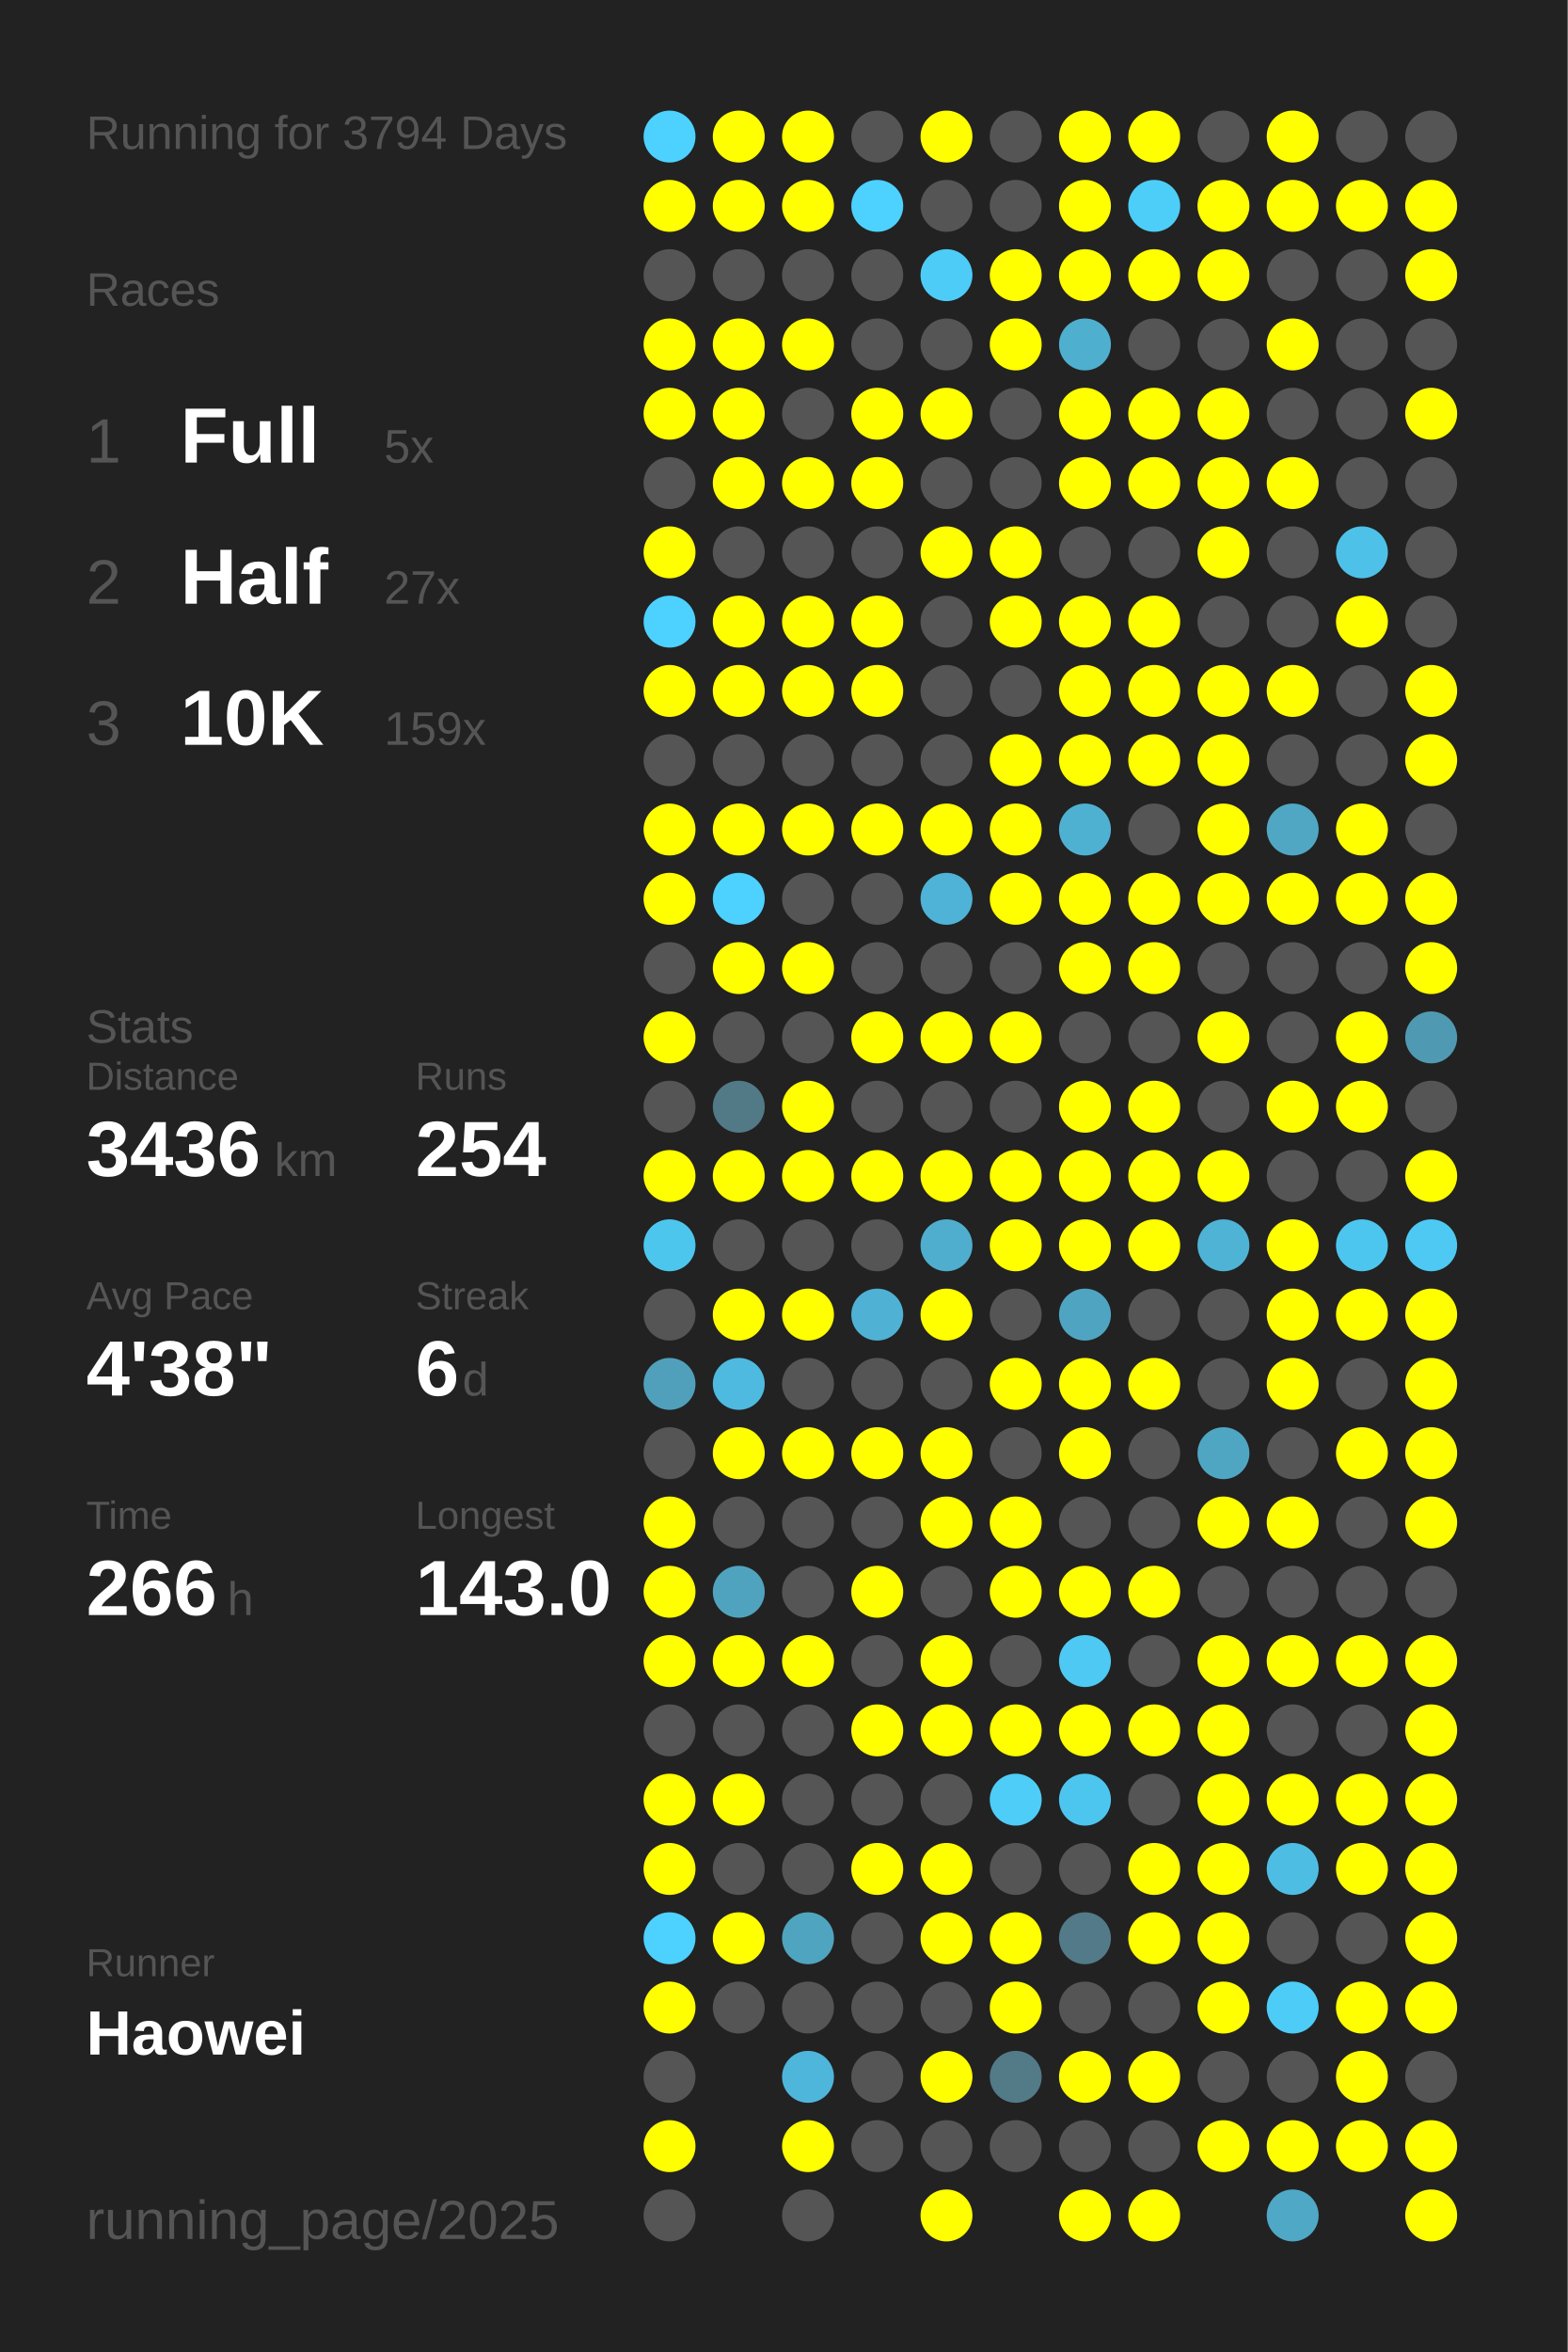
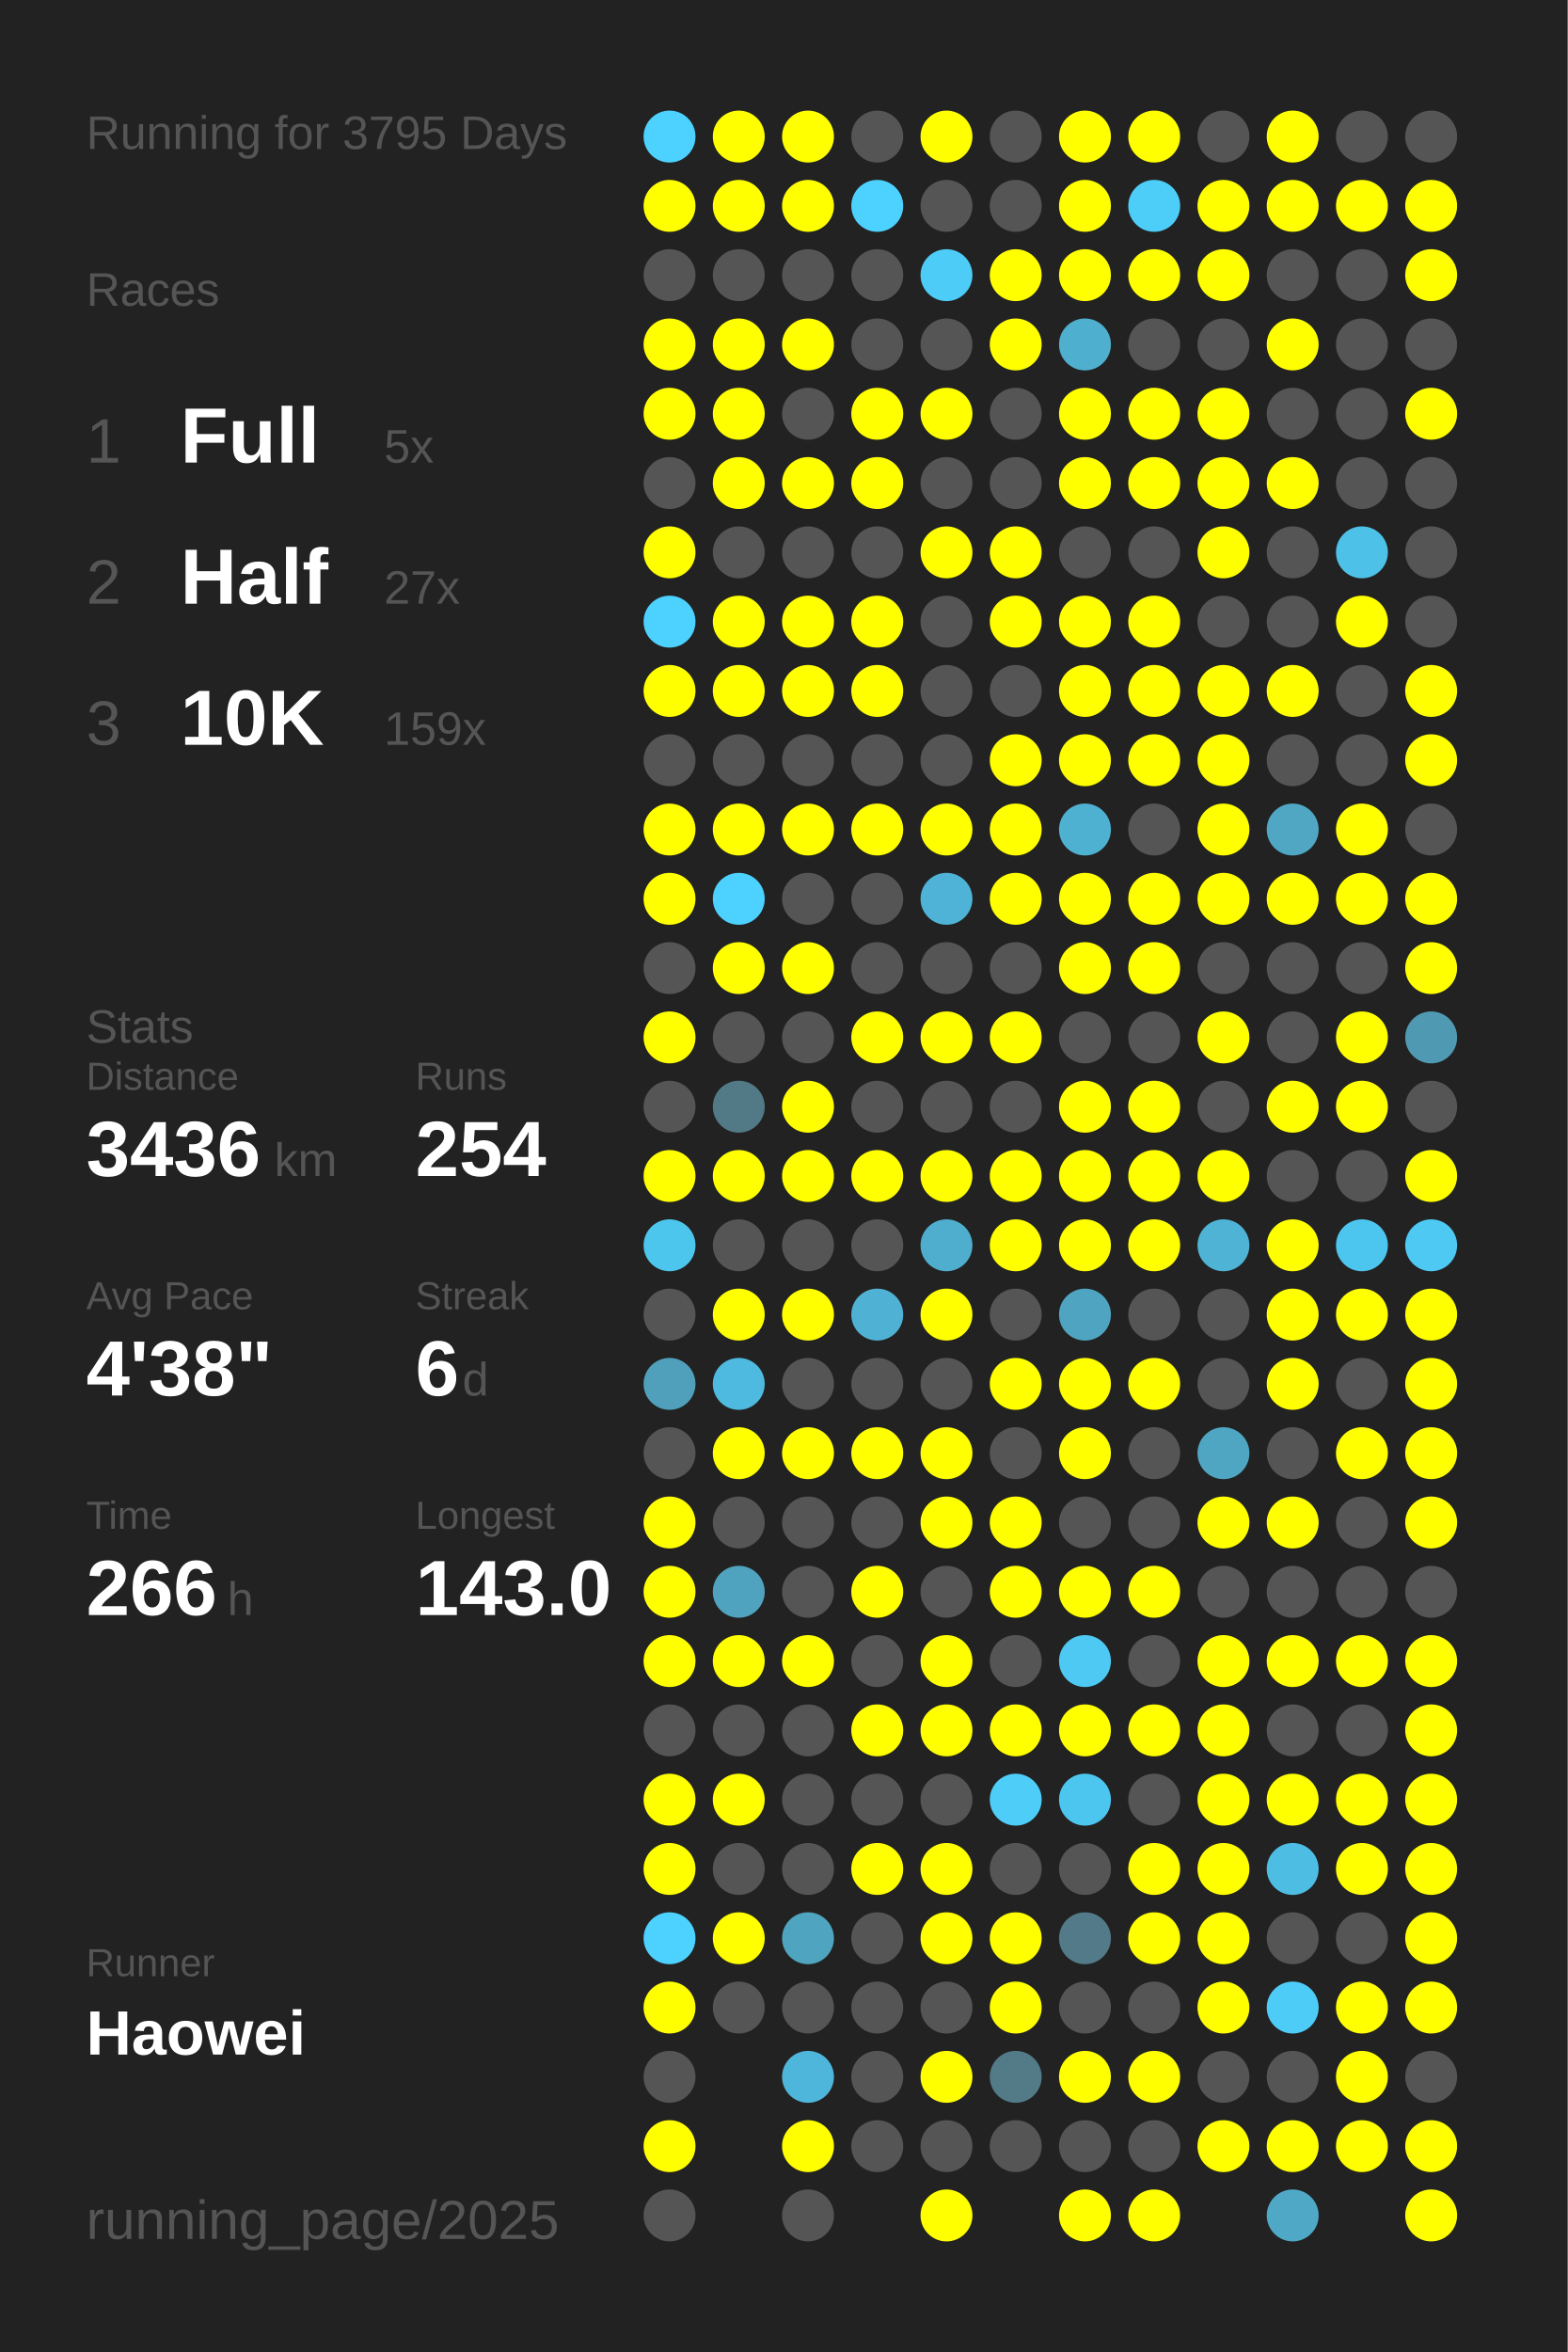
<svg xmlns="http://www.w3.org/2000/svg" baseProfile="full" height="300mm" version="1.1" viewBox="0,0,200,300" width="200mm">
  <defs />
  <rect fill="#222222" height="300" width="200" x="0" y="0" />
-   <text fill="#555555" style="font-size:6px; font-family:Arial;" x="11" y="19">Running for 3794 Days</text>
+   <text fill="#555555" style="font-size:6px; font-family:Arial;" x="11" y="19">Running for 3795 Days</text>
  <text fill="#555555" style="font-size:6px; font-family:Arial;" x="11" y="39">Races</text>
  <text fill="#555555" style="font-size:8px; font-family:Arial;" x="11" y="59">1</text>
  <text fill="#FFFFFF" style="font-size:10px; font-family:Arial; font-weight:bold;" x="23" y="59">Full</text>
  <text fill="#555555" style="font-size:6px; font-family:Arial;" x="49" y="59">5x</text>
  <text fill="#555555" style="font-size:8px; font-family:Arial;" x="11" y="77">2</text>
  <text fill="#FFFFFF" style="font-size:10px; font-family:Arial; font-weight:bold;" x="23" y="77">Half</text>
  <text fill="#555555" style="font-size:6px; font-family:Arial;" x="49" y="77">27x</text>
  <text fill="#555555" style="font-size:8px; font-family:Arial;" x="11" y="95">3</text>
  <text fill="#FFFFFF" style="font-size:10px; font-family:Arial; font-weight:bold;" x="23" y="95">10K</text>
  <text fill="#555555" style="font-size:6px; font-family:Arial;" x="49" y="95">159x</text>
  <text fill="#555555" style="font-size:6px; font-family:Arial;" x="11" y="133">Stats</text>
  <text fill="#555555" style="font-size:5px; font-family:Arial;" x="11" y="139">Distance</text>
  <text fill="#FFFFFF" style="font-size:10px; font-family:Arial; font-weight:bold;" x="11" y="150">3436</text>
  <text fill="#555555" style="font-size:6px; font-family:Arial;" x="35" y="150">km</text>
  <text fill="#555555" style="font-size:5px; font-family:Arial;" x="53" y="139">Runs</text>
  <text fill="#FFFFFF" style="font-size:10px; font-family:Arial; font-weight:bold;" x="53" y="150">254</text>
  <text fill="#555555" style="font-size:5px; font-family:Arial;" x="11" y="167">Avg Pace</text>
  <text fill="#FFFFFF" style="font-size:10px; font-family:Arial; font-weight:bold;" x="11" y="178">4'38"</text>
  <text fill="#555555" style="font-size:5px; font-family:Arial;" x="53" y="167">Streak</text>
  <text fill="#FFFFFF" style="font-size:10px; font-family:Arial; font-weight:bold;" x="53" y="178">6</text>
  <text fill="#555555" style="font-size:6px; font-family:Arial;" x="59" y="178">d</text>
  <text fill="#555555" style="font-size:5px; font-family:Arial;" x="11" y="195">Time</text>
  <text fill="#FFFFFF" style="font-size:10px; font-family:Arial; font-weight:bold;" x="11" y="206">266</text>
  <text fill="#555555" style="font-size:6px; font-family:Arial;" x="29" y="206">h</text>
  <text fill="#555555" style="font-size:5px; font-family:Arial;" x="53" y="195">Longest</text>
  <text fill="#FFFFFF" style="font-size:10px; font-family:Arial; font-weight:bold;" x="53" y="206">143.0</text>
  <text fill="#555555" style="font-size:5px; font-family:Arial;" x="11" y="252.065">Runner</text>
  <text fill="#FFFFFF" style="font-size:8px; font-family:Arial; font-weight:bold;" x="11" y="262.065">Haowei</text>
  <text fill="#555555" style="font-size:7px; font-family:Arial;" x="11" y="285.581">running_page/2025</text>
  <circle cx="85.417" cy="17.419" fill="#4dd1fe" r="3.312" />
  <circle cx="85.417" cy="26.258" fill="#FFFF00" r="3.312" />
  <circle cx="85.417" cy="35.097" fill="#555555" r="3.312" />
  <circle cx="85.417" cy="43.935" fill="#FFFF00" r="3.312" />
  <circle cx="85.417" cy="52.774" fill="#FFFF00" r="3.312" />
  <circle cx="85.417" cy="61.613" fill="#555555" r="3.312" />
  <circle cx="85.417" cy="70.452" fill="#FFFF00" r="3.312" />
  <circle cx="85.417" cy="79.29" fill="#4dd1fe" r="3.312" />
  <circle cx="85.417" cy="88.129" fill="#FFFF00" r="3.312" />
  <circle cx="85.417" cy="96.968" fill="#555555" r="3.312" />
  <circle cx="85.417" cy="105.806" fill="#FFFF00" r="3.312" />
  <circle cx="85.417" cy="114.645" fill="#FFFF00" r="3.312" />
  <circle cx="85.417" cy="123.484" fill="#555555" r="3.312" />
  <circle cx="85.417" cy="132.323" fill="#FFFF00" r="3.312" />
  <circle cx="85.417" cy="141.161" fill="#555555" r="3.312" />
  <circle cx="85.417" cy="150" fill="#FFFF00" r="3.312" />
  <circle cx="85.417" cy="158.839" fill="#4dc6ee" r="3.312" />
  <circle cx="85.417" cy="167.677" fill="#555555" r="3.312" />
  <circle cx="85.417" cy="176.516" fill="#50a0bb" r="3.312" />
  <circle cx="85.417" cy="185.355" fill="#555555" r="3.312" />
  <circle cx="85.417" cy="194.194" fill="#FFFF00" r="3.312" />
  <circle cx="85.417" cy="203.032" fill="#FFFF00" r="3.312" />
  <circle cx="85.417" cy="211.871" fill="#FFFF00" r="3.312" />
  <circle cx="85.417" cy="220.71" fill="#555555" r="3.312" />
  <circle cx="85.417" cy="229.548" fill="#FFFF00" r="3.312" />
  <circle cx="85.417" cy="238.387" fill="#FFFF00" r="3.312" />
  <circle cx="85.417" cy="247.226" fill="#4dd1fe" r="3.312" />
  <circle cx="85.417" cy="256.065" fill="#FFFF00" r="3.312" />
  <circle cx="85.417" cy="264.903" fill="#555555" r="3.312" />
  <circle cx="85.417" cy="273.742" fill="#FFFF00" r="3.312" />
  <circle cx="85.417" cy="282.581" fill="#555555" r="3.312" />
  <circle cx="94.25" cy="17.419" fill="#FFFF00" r="3.312" />
  <circle cx="94.25" cy="26.258" fill="#FFFF00" r="3.312" />
  <circle cx="94.25" cy="35.097" fill="#555555" r="3.312" />
  <circle cx="94.25" cy="43.935" fill="#FFFF00" r="3.312" />
  <circle cx="94.25" cy="52.774" fill="#FFFF00" r="3.312" />
  <circle cx="94.25" cy="61.613" fill="#FFFF00" r="3.312" />
  <circle cx="94.25" cy="70.452" fill="#555555" r="3.312" />
  <circle cx="94.25" cy="79.29" fill="#FFFF00" r="3.312" />
  <circle cx="94.25" cy="88.129" fill="#FFFF00" r="3.312" />
  <circle cx="94.25" cy="96.968" fill="#555555" r="3.312" />
  <circle cx="94.25" cy="105.806" fill="#FFFF00" r="3.312" />
  <circle cx="94.25" cy="114.645" fill="#4dd1fe" r="3.312" />
  <circle cx="94.25" cy="123.484" fill="#FFFF00" r="3.312" />
  <circle cx="94.25" cy="132.323" fill="#555555" r="3.312" />
  <circle cx="94.25" cy="141.161" fill="#527986" r="3.312" />
  <circle cx="94.25" cy="150" fill="#FFFF00" r="3.312" />
  <circle cx="94.25" cy="158.839" fill="#555555" r="3.312" />
  <circle cx="94.25" cy="167.677" fill="#FFFF00" r="3.312" />
  <circle cx="94.25" cy="176.516" fill="#4ebadf" r="3.312" />
  <circle cx="94.25" cy="185.355" fill="#FFFF00" r="3.312" />
  <circle cx="94.25" cy="194.194" fill="#555555" r="3.312" />
  <circle cx="94.25" cy="203.032" fill="#50a3bf" r="3.312" />
  <circle cx="94.25" cy="211.871" fill="#FFFF00" r="3.312" />
  <circle cx="94.25" cy="220.71" fill="#555555" r="3.312" />
  <circle cx="94.25" cy="229.548" fill="#FFFF00" r="3.312" />
  <circle cx="94.25" cy="238.387" fill="#555555" r="3.312" />
  <circle cx="94.25" cy="247.226" fill="#FFFF00" r="3.312" />
  <circle cx="94.25" cy="256.065" fill="#555555" r="3.312" />
  <circle cx="103.083" cy="17.419" fill="#FFFF00" r="3.312" />
  <circle cx="103.083" cy="26.258" fill="#FFFF00" r="3.312" />
  <circle cx="103.083" cy="35.097" fill="#555555" r="3.312" />
  <circle cx="103.083" cy="43.935" fill="#FFFF00" r="3.312" />
  <circle cx="103.083" cy="52.774" fill="#555555" r="3.312" />
  <circle cx="103.083" cy="61.613" fill="#FFFF00" r="3.312" />
  <circle cx="103.083" cy="70.452" fill="#555555" r="3.312" />
  <circle cx="103.083" cy="79.29" fill="#FFFF00" r="3.312" />
  <circle cx="103.083" cy="88.129" fill="#FFFF00" r="3.312" />
  <circle cx="103.083" cy="96.968" fill="#555555" r="3.312" />
  <circle cx="103.083" cy="105.806" fill="#FFFF00" r="3.312" />
  <circle cx="103.083" cy="114.645" fill="#555555" r="3.312" />
  <circle cx="103.083" cy="123.484" fill="#FFFF00" r="3.312" />
  <circle cx="103.083" cy="132.323" fill="#555555" r="3.312" />
  <circle cx="103.083" cy="141.161" fill="#FFFF00" r="3.312" />
  <circle cx="103.083" cy="150" fill="#FFFF00" r="3.312" />
  <circle cx="103.083" cy="158.839" fill="#555555" r="3.312" />
  <circle cx="103.083" cy="167.677" fill="#FFFF00" r="3.312" />
  <circle cx="103.083" cy="176.516" fill="#555555" r="3.312" />
  <circle cx="103.083" cy="185.355" fill="#FFFF00" r="3.312" />
  <circle cx="103.083" cy="194.194" fill="#555555" r="3.312" />
  <circle cx="103.083" cy="203.032" fill="#555555" r="3.312" />
  <circle cx="103.083" cy="211.871" fill="#FFFF00" r="3.312" />
  <circle cx="103.083" cy="220.71" fill="#555555" r="3.312" />
  <circle cx="103.083" cy="229.548" fill="#555555" r="3.312" />
  <circle cx="103.083" cy="238.387" fill="#555555" r="3.312" />
  <circle cx="103.083" cy="247.226" fill="#4fa4c0" r="3.312" />
  <circle cx="103.083" cy="256.065" fill="#555555" r="3.312" />
  <circle cx="103.083" cy="264.903" fill="#4eb6da" r="3.312" />
  <circle cx="103.083" cy="273.742" fill="#FFFF00" r="3.312" />
  <circle cx="103.083" cy="282.581" fill="#555555" r="3.312" />
  <circle cx="111.917" cy="17.419" fill="#555555" r="3.312" />
  <circle cx="111.917" cy="26.258" fill="#4dd1fe" r="3.312" />
  <circle cx="111.917" cy="35.097" fill="#555555" r="3.312" />
  <circle cx="111.917" cy="43.935" fill="#555555" r="3.312" />
  <circle cx="111.917" cy="52.774" fill="#FFFF00" r="3.312" />
  <circle cx="111.917" cy="61.613" fill="#FFFF00" r="3.312" />
  <circle cx="111.917" cy="70.452" fill="#555555" r="3.312" />
  <circle cx="111.917" cy="79.29" fill="#FFFF00" r="3.312" />
  <circle cx="111.917" cy="88.129" fill="#FFFF00" r="3.312" />
  <circle cx="111.917" cy="96.968" fill="#555555" r="3.312" />
  <circle cx="111.917" cy="105.806" fill="#FFFF00" r="3.312" />
  <circle cx="111.917" cy="114.645" fill="#555555" r="3.312" />
  <circle cx="111.917" cy="123.484" fill="#555555" r="3.312" />
  <circle cx="111.917" cy="132.323" fill="#FFFF00" r="3.312" />
  <circle cx="111.917" cy="141.161" fill="#555555" r="3.312" />
  <circle cx="111.917" cy="150" fill="#FFFF00" r="3.312" />
  <circle cx="111.917" cy="158.839" fill="#555555" r="3.312" />
  <circle cx="111.917" cy="167.677" fill="#4fb2d4" r="3.312" />
  <circle cx="111.917" cy="176.516" fill="#555555" r="3.312" />
  <circle cx="111.917" cy="185.355" fill="#FFFF00" r="3.312" />
  <circle cx="111.917" cy="194.194" fill="#555555" r="3.312" />
  <circle cx="111.917" cy="203.032" fill="#FFFF00" r="3.312" />
  <circle cx="111.917" cy="211.871" fill="#555555" r="3.312" />
  <circle cx="111.917" cy="220.71" fill="#FFFF00" r="3.312" />
  <circle cx="111.917" cy="229.548" fill="#555555" r="3.312" />
  <circle cx="111.917" cy="238.387" fill="#FFFF00" r="3.312" />
  <circle cx="111.917" cy="247.226" fill="#555555" r="3.312" />
  <circle cx="111.917" cy="256.065" fill="#555555" r="3.312" />
  <circle cx="111.917" cy="264.903" fill="#555555" r="3.312" />
  <circle cx="111.917" cy="273.742" fill="#555555" r="3.312" />
  <circle cx="120.75" cy="17.419" fill="#FFFF00" r="3.312" />
  <circle cx="120.75" cy="26.258" fill="#555555" r="3.312" />
  <circle cx="120.75" cy="35.097" fill="#4dccf7" r="3.312" />
  <circle cx="120.75" cy="43.935" fill="#555555" r="3.312" />
  <circle cx="120.75" cy="52.774" fill="#FFFF00" r="3.312" />
  <circle cx="120.75" cy="61.613" fill="#555555" r="3.312" />
  <circle cx="120.75" cy="70.452" fill="#FFFF00" r="3.312" />
  <circle cx="120.75" cy="79.29" fill="#555555" r="3.312" />
  <circle cx="120.75" cy="88.129" fill="#555555" r="3.312" />
  <circle cx="120.75" cy="96.968" fill="#555555" r="3.312" />
  <circle cx="120.75" cy="105.806" fill="#FFFF00" r="3.312" />
  <circle cx="120.75" cy="114.645" fill="#4eb3d6" r="3.312" />
  <circle cx="120.75" cy="123.484" fill="#555555" r="3.312" />
  <circle cx="120.75" cy="132.323" fill="#FFFF00" r="3.312" />
  <circle cx="120.75" cy="141.161" fill="#555555" r="3.312" />
  <circle cx="120.75" cy="150" fill="#FFFF00" r="3.312" />
  <circle cx="120.75" cy="158.839" fill="#4faece" r="3.312" />
  <circle cx="120.75" cy="167.677" fill="#FFFF00" r="3.312" />
  <circle cx="120.75" cy="176.516" fill="#555555" r="3.312" />
  <circle cx="120.75" cy="185.355" fill="#FFFF00" r="3.312" />
  <circle cx="120.75" cy="194.194" fill="#FFFF00" r="3.312" />
  <circle cx="120.75" cy="203.032" fill="#555555" r="3.312" />
  <circle cx="120.75" cy="211.871" fill="#FFFF00" r="3.312" />
  <circle cx="120.75" cy="220.71" fill="#FFFF00" r="3.312" />
  <circle cx="120.75" cy="229.548" fill="#555555" r="3.312" />
  <circle cx="120.75" cy="238.387" fill="#FFFF00" r="3.312" />
  <circle cx="120.75" cy="247.226" fill="#FFFF00" r="3.312" />
  <circle cx="120.75" cy="256.065" fill="#555555" r="3.312" />
  <circle cx="120.75" cy="264.903" fill="#FFFF00" r="3.312" />
  <circle cx="120.75" cy="273.742" fill="#555555" r="3.312" />
  <circle cx="120.75" cy="282.581" fill="#FFFF00" r="3.312" />
  <circle cx="129.583" cy="17.419" fill="#555555" r="3.312" />
  <circle cx="129.583" cy="26.258" fill="#555555" r="3.312" />
  <circle cx="129.583" cy="35.097" fill="#FFFF00" r="3.312" />
  <circle cx="129.583" cy="43.935" fill="#FFFF00" r="3.312" />
  <circle cx="129.583" cy="52.774" fill="#555555" r="3.312" />
  <circle cx="129.583" cy="61.613" fill="#555555" r="3.312" />
  <circle cx="129.583" cy="70.452" fill="#FFFF00" r="3.312" />
  <circle cx="129.583" cy="79.29" fill="#FFFF00" r="3.312" />
  <circle cx="129.583" cy="88.129" fill="#555555" r="3.312" />
  <circle cx="129.583" cy="96.968" fill="#FFFF00" r="3.312" />
  <circle cx="129.583" cy="105.806" fill="#FFFF00" r="3.312" />
  <circle cx="129.583" cy="114.645" fill="#FFFF00" r="3.312" />
  <circle cx="129.583" cy="123.484" fill="#555555" r="3.312" />
  <circle cx="129.583" cy="132.323" fill="#FFFF00" r="3.312" />
  <circle cx="129.583" cy="141.161" fill="#555555" r="3.312" />
  <circle cx="129.583" cy="150" fill="#FFFF00" r="3.312" />
  <circle cx="129.583" cy="158.839" fill="#FFFF00" r="3.312" />
  <circle cx="129.583" cy="167.677" fill="#555555" r="3.312" />
  <circle cx="129.583" cy="176.516" fill="#FFFF00" r="3.312" />
  <circle cx="129.583" cy="185.355" fill="#555555" r="3.312" />
  <circle cx="129.583" cy="194.194" fill="#FFFF00" r="3.312" />
  <circle cx="129.583" cy="203.032" fill="#FFFF00" r="3.312" />
  <circle cx="129.583" cy="211.871" fill="#555555" r="3.312" />
  <circle cx="129.583" cy="220.71" fill="#FFFF00" r="3.312" />
  <circle cx="129.583" cy="229.548" fill="#4dcdf8" r="3.312" />
  <circle cx="129.583" cy="238.387" fill="#555555" r="3.312" />
  <circle cx="129.583" cy="247.226" fill="#FFFF00" r="3.312" />
  <circle cx="129.583" cy="256.065" fill="#FFFF00" r="3.312" />
  <circle cx="129.583" cy="264.903" fill="#527a87" r="3.312" />
  <circle cx="129.583" cy="273.742" fill="#555555" r="3.312" />
  <circle cx="138.417" cy="17.419" fill="#FFFF00" r="3.312" />
  <circle cx="138.417" cy="26.258" fill="#FFFF00" r="3.312" />
  <circle cx="138.417" cy="35.097" fill="#FFFF00" r="3.312" />
  <circle cx="138.417" cy="43.935" fill="#4fafcf" r="3.312" />
  <circle cx="138.417" cy="52.774" fill="#FFFF00" r="3.312" />
  <circle cx="138.417" cy="61.613" fill="#FFFF00" r="3.312" />
  <circle cx="138.417" cy="70.452" fill="#555555" r="3.312" />
  <circle cx="138.417" cy="79.29" fill="#FFFF00" r="3.312" />
  <circle cx="138.417" cy="88.129" fill="#FFFF00" r="3.312" />
  <circle cx="138.417" cy="96.968" fill="#FFFF00" r="3.312" />
  <circle cx="138.417" cy="105.806" fill="#4fb1d2" r="3.312" />
  <circle cx="138.417" cy="114.645" fill="#FFFF00" r="3.312" />
  <circle cx="138.417" cy="123.484" fill="#FFFF00" r="3.312" />
  <circle cx="138.417" cy="132.323" fill="#555555" r="3.312" />
  <circle cx="138.417" cy="141.161" fill="#FFFF00" r="3.312" />
  <circle cx="138.417" cy="150" fill="#FFFF00" r="3.312" />
  <circle cx="138.417" cy="158.839" fill="#FFFF00" r="3.312" />
  <circle cx="138.417" cy="167.677" fill="#4fa5c1" r="3.312" />
  <circle cx="138.417" cy="176.516" fill="#FFFF00" r="3.312" />
  <circle cx="138.417" cy="185.355" fill="#FFFF00" r="3.312" />
  <circle cx="138.417" cy="194.194" fill="#555555" r="3.312" />
  <circle cx="138.417" cy="203.032" fill="#FFFF00" r="3.312" />
  <circle cx="138.417" cy="211.871" fill="#4dc9f3" r="3.312" />
  <circle cx="138.417" cy="220.71" fill="#FFFF00" r="3.312" />
  <circle cx="138.417" cy="229.548" fill="#4dc6ef" r="3.312" />
  <circle cx="138.417" cy="238.387" fill="#555555" r="3.312" />
  <circle cx="138.417" cy="247.226" fill="#527a88" r="3.312" />
  <circle cx="138.417" cy="256.065" fill="#555555" r="3.312" />
  <circle cx="138.417" cy="264.903" fill="#FFFF00" r="3.312" />
  <circle cx="138.417" cy="273.742" fill="#555555" r="3.312" />
  <circle cx="138.417" cy="282.581" fill="#FFFF00" r="3.312" />
  <circle cx="147.25" cy="17.419" fill="#FFFF00" r="3.312" />
  <circle cx="147.25" cy="26.258" fill="#4dcef9" r="3.312" />
  <circle cx="147.25" cy="35.097" fill="#FFFF00" r="3.312" />
  <circle cx="147.25" cy="43.935" fill="#555555" r="3.312" />
  <circle cx="147.25" cy="52.774" fill="#FFFF00" r="3.312" />
  <circle cx="147.25" cy="61.613" fill="#FFFF00" r="3.312" />
  <circle cx="147.25" cy="70.452" fill="#555555" r="3.312" />
  <circle cx="147.25" cy="79.29" fill="#FFFF00" r="3.312" />
  <circle cx="147.25" cy="88.129" fill="#FFFF00" r="3.312" />
  <circle cx="147.25" cy="96.968" fill="#FFFF00" r="3.312" />
  <circle cx="147.25" cy="105.806" fill="#555555" r="3.312" />
  <circle cx="147.25" cy="114.645" fill="#FFFF00" r="3.312" />
  <circle cx="147.25" cy="123.484" fill="#FFFF00" r="3.312" />
  <circle cx="147.25" cy="132.323" fill="#555555" r="3.312" />
  <circle cx="147.25" cy="141.161" fill="#FFFF00" r="3.312" />
  <circle cx="147.25" cy="150" fill="#FFFF00" r="3.312" />
  <circle cx="147.25" cy="158.839" fill="#FFFF00" r="3.312" />
  <circle cx="147.25" cy="167.677" fill="#555555" r="3.312" />
  <circle cx="147.25" cy="176.516" fill="#FFFF00" r="3.312" />
  <circle cx="147.25" cy="185.355" fill="#555555" r="3.312" />
  <circle cx="147.25" cy="194.194" fill="#555555" r="3.312" />
  <circle cx="147.25" cy="203.032" fill="#FFFF00" r="3.312" />
  <circle cx="147.25" cy="211.871" fill="#555555" r="3.312" />
  <circle cx="147.25" cy="220.71" fill="#FFFF00" r="3.312" />
  <circle cx="147.25" cy="229.548" fill="#555555" r="3.312" />
  <circle cx="147.25" cy="238.387" fill="#FFFF00" r="3.312" />
  <circle cx="147.25" cy="247.226" fill="#FFFF00" r="3.312" />
  <circle cx="147.25" cy="256.065" fill="#555555" r="3.312" />
  <circle cx="147.25" cy="264.903" fill="#FFFF00" r="3.312" />
  <circle cx="147.25" cy="273.742" fill="#555555" r="3.312" />
  <circle cx="147.25" cy="282.581" fill="#FFFF00" r="3.312" />
  <circle cx="156.083" cy="17.419" fill="#555555" r="3.312" />
  <circle cx="156.083" cy="26.258" fill="#FFFF00" r="3.312" />
  <circle cx="156.083" cy="35.097" fill="#FFFF00" r="3.312" />
  <circle cx="156.083" cy="43.935" fill="#555555" r="3.312" />
  <circle cx="156.083" cy="52.774" fill="#FFFF00" r="3.312" />
  <circle cx="156.083" cy="61.613" fill="#FFFF00" r="3.312" />
  <circle cx="156.083" cy="70.452" fill="#FFFF00" r="3.312" />
  <circle cx="156.083" cy="79.29" fill="#555555" r="3.312" />
  <circle cx="156.083" cy="88.129" fill="#FFFF00" r="3.312" />
  <circle cx="156.083" cy="96.968" fill="#FFFF00" r="3.312" />
  <circle cx="156.083" cy="105.806" fill="#FFFF00" r="3.312" />
  <circle cx="156.083" cy="114.645" fill="#FFFF00" r="3.312" />
  <circle cx="156.083" cy="123.484" fill="#555555" r="3.312" />
  <circle cx="156.083" cy="132.323" fill="#FFFF00" r="3.312" />
  <circle cx="156.083" cy="141.161" fill="#555555" r="3.312" />
  <circle cx="156.083" cy="150" fill="#FFFF00" r="3.312" />
  <circle cx="156.083" cy="158.839" fill="#4eb3d5" r="3.312" />
  <circle cx="156.083" cy="167.677" fill="#555555" r="3.312" />
  <circle cx="156.083" cy="176.516" fill="#555555" r="3.312" />
  <circle cx="156.083" cy="185.355" fill="#4fa6c3" r="3.312" />
  <circle cx="156.083" cy="194.194" fill="#FFFF00" r="3.312" />
  <circle cx="156.083" cy="203.032" fill="#555555" r="3.312" />
  <circle cx="156.083" cy="211.871" fill="#FFFF00" r="3.312" />
  <circle cx="156.083" cy="220.71" fill="#FFFF00" r="3.312" />
  <circle cx="156.083" cy="229.548" fill="#FFFF00" r="3.312" />
  <circle cx="156.083" cy="238.387" fill="#FFFF00" r="3.312" />
  <circle cx="156.083" cy="247.226" fill="#FFFF00" r="3.312" />
  <circle cx="156.083" cy="256.065" fill="#FFFF00" r="3.312" />
  <circle cx="156.083" cy="264.903" fill="#555555" r="3.312" />
  <circle cx="156.083" cy="273.742" fill="#FFFF00" r="3.312" />
  <circle cx="164.917" cy="17.419" fill="#FFFF00" r="3.312" />
  <circle cx="164.917" cy="26.258" fill="#FFFF00" r="3.312" />
  <circle cx="164.917" cy="35.097" fill="#555555" r="3.312" />
  <circle cx="164.917" cy="43.935" fill="#FFFF00" r="3.312" />
  <circle cx="164.917" cy="52.774" fill="#555555" r="3.312" />
  <circle cx="164.917" cy="61.613" fill="#FFFF00" r="3.312" />
  <circle cx="164.917" cy="70.452" fill="#555555" r="3.312" />
  <circle cx="164.917" cy="79.29" fill="#555555" r="3.312" />
  <circle cx="164.917" cy="88.129" fill="#FFFF00" r="3.312" />
  <circle cx="164.917" cy="96.968" fill="#555555" r="3.312" />
  <circle cx="164.917" cy="105.806" fill="#4fa7c4" r="3.312" />
  <circle cx="164.917" cy="114.645" fill="#FFFF00" r="3.312" />
  <circle cx="164.917" cy="123.484" fill="#555555" r="3.312" />
  <circle cx="164.917" cy="132.323" fill="#555555" r="3.312" />
  <circle cx="164.917" cy="141.161" fill="#FFFF00" r="3.312" />
  <circle cx="164.917" cy="150" fill="#555555" r="3.312" />
  <circle cx="164.917" cy="158.839" fill="#FFFF00" r="3.312" />
  <circle cx="164.917" cy="167.677" fill="#FFFF00" r="3.312" />
  <circle cx="164.917" cy="176.516" fill="#FFFF00" r="3.312" />
  <circle cx="164.917" cy="185.355" fill="#555555" r="3.312" />
  <circle cx="164.917" cy="194.194" fill="#FFFF00" r="3.312" />
  <circle cx="164.917" cy="203.032" fill="#555555" r="3.312" />
  <circle cx="164.917" cy="211.871" fill="#FFFF00" r="3.312" />
  <circle cx="164.917" cy="220.71" fill="#555555" r="3.312" />
  <circle cx="164.917" cy="229.548" fill="#FFFF00" r="3.312" />
  <circle cx="164.917" cy="238.387" fill="#4ebde3" r="3.312" />
  <circle cx="164.917" cy="247.226" fill="#555555" r="3.312" />
  <circle cx="164.917" cy="256.065" fill="#4dccf7" r="3.312" />
  <circle cx="164.917" cy="264.903" fill="#555555" r="3.312" />
  <circle cx="164.917" cy="273.742" fill="#FFFF00" r="3.312" />
  <circle cx="164.917" cy="282.581" fill="#4fa8c6" r="3.312" />
  <circle cx="173.75" cy="17.419" fill="#555555" r="3.312" />
  <circle cx="173.75" cy="26.258" fill="#FFFF00" r="3.312" />
  <circle cx="173.75" cy="35.097" fill="#555555" r="3.312" />
  <circle cx="173.75" cy="43.935" fill="#555555" r="3.312" />
  <circle cx="173.75" cy="52.774" fill="#555555" r="3.312" />
  <circle cx="173.75" cy="61.613" fill="#555555" r="3.312" />
  <circle cx="173.75" cy="70.452" fill="#4ec1e8" r="3.312" />
  <circle cx="173.75" cy="79.29" fill="#FFFF00" r="3.312" />
  <circle cx="173.75" cy="88.129" fill="#555555" r="3.312" />
  <circle cx="173.75" cy="96.968" fill="#555555" r="3.312" />
  <circle cx="173.75" cy="105.806" fill="#FFFF00" r="3.312" />
  <circle cx="173.75" cy="114.645" fill="#FFFF00" r="3.312" />
  <circle cx="173.75" cy="123.484" fill="#555555" r="3.312" />
  <circle cx="173.75" cy="132.323" fill="#FFFF00" r="3.312" />
  <circle cx="173.75" cy="141.161" fill="#FFFF00" r="3.312" />
  <circle cx="173.75" cy="150" fill="#555555" r="3.312" />
  <circle cx="173.75" cy="158.839" fill="#4dc6ef" r="3.312" />
  <circle cx="173.75" cy="167.677" fill="#FFFF00" r="3.312" />
  <circle cx="173.75" cy="176.516" fill="#555555" r="3.312" />
  <circle cx="173.75" cy="185.355" fill="#FFFF00" r="3.312" />
  <circle cx="173.75" cy="194.194" fill="#555555" r="3.312" />
  <circle cx="173.75" cy="203.032" fill="#555555" r="3.312" />
  <circle cx="173.75" cy="211.871" fill="#FFFF00" r="3.312" />
  <circle cx="173.75" cy="220.71" fill="#555555" r="3.312" />
  <circle cx="173.75" cy="229.548" fill="#FFFF00" r="3.312" />
  <circle cx="173.75" cy="238.387" fill="#FFFF00" r="3.312" />
  <circle cx="173.75" cy="247.226" fill="#555555" r="3.312" />
  <circle cx="173.75" cy="256.065" fill="#FFFF00" r="3.312" />
  <circle cx="173.75" cy="264.903" fill="#FFFF00" r="3.312" />
  <circle cx="173.75" cy="273.742" fill="#FFFF00" r="3.312" />
  <circle cx="182.583" cy="17.419" fill="#555555" r="3.312" />
  <circle cx="182.583" cy="26.258" fill="#FFFF00" r="3.312" />
  <circle cx="182.583" cy="35.097" fill="#FFFF00" r="3.312" />
  <circle cx="182.583" cy="43.935" fill="#555555" r="3.312" />
  <circle cx="182.583" cy="52.774" fill="#FFFF00" r="3.312" />
  <circle cx="182.583" cy="61.613" fill="#555555" r="3.312" />
  <circle cx="182.583" cy="70.452" fill="#555555" r="3.312" />
  <circle cx="182.583" cy="79.29" fill="#555555" r="3.312" />
  <circle cx="182.583" cy="88.129" fill="#FFFF00" r="3.312" />
  <circle cx="182.583" cy="96.968" fill="#FFFF00" r="3.312" />
  <circle cx="182.583" cy="105.806" fill="#555555" r="3.312" />
  <circle cx="182.583" cy="114.645" fill="#FFFF00" r="3.312" />
  <circle cx="182.583" cy="123.484" fill="#FFFF00" r="3.312" />
  <circle cx="182.583" cy="132.323" fill="#5099b2" r="3.312" />
  <circle cx="182.583" cy="141.161" fill="#555555" r="3.312" />
  <circle cx="182.583" cy="150" fill="#FFFF00" r="3.312" />
  <circle cx="182.583" cy="158.839" fill="#4dc9f3" r="3.312" />
  <circle cx="182.583" cy="167.677" fill="#FFFF00" r="3.312" />
  <circle cx="182.583" cy="176.516" fill="#FFFF00" r="3.312" />
  <circle cx="182.583" cy="185.355" fill="#FFFF00" r="3.312" />
  <circle cx="182.583" cy="194.194" fill="#FFFF00" r="3.312" />
  <circle cx="182.583" cy="203.032" fill="#555555" r="3.312" />
  <circle cx="182.583" cy="211.871" fill="#FFFF00" r="3.312" />
  <circle cx="182.583" cy="220.71" fill="#FFFF00" r="3.312" />
  <circle cx="182.583" cy="229.548" fill="#FFFF00" r="3.312" />
  <circle cx="182.583" cy="238.387" fill="#FFFF00" r="3.312" />
  <circle cx="182.583" cy="247.226" fill="#FFFF00" r="3.312" />
  <circle cx="182.583" cy="256.065" fill="#FFFF00" r="3.312" />
  <circle cx="182.583" cy="264.903" fill="#555555" r="3.312" />
  <circle cx="182.583" cy="273.742" fill="#FFFF00" r="3.312" />
  <circle cx="182.583" cy="282.581" fill="#FFFF00" r="3.312" />
</svg>
